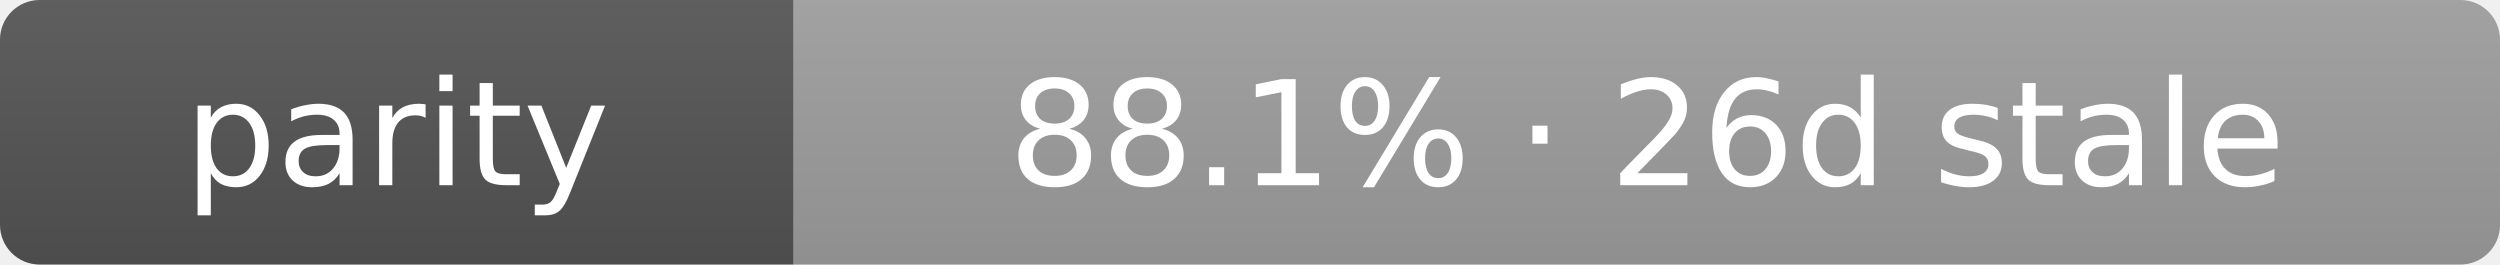
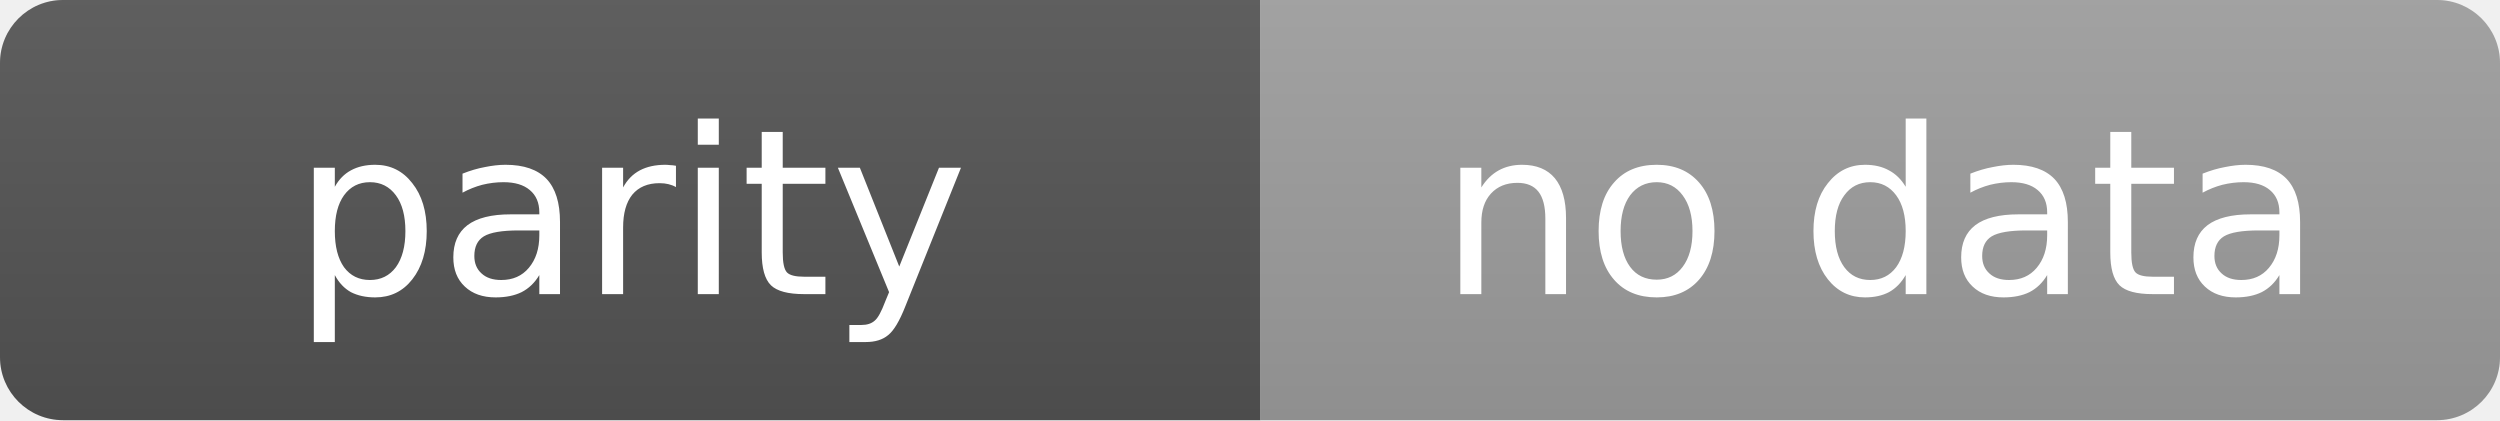
- <svg xmlns="http://www.w3.org/2000/svg" width="189" height="20" role="img" aria-label="parity: 88.1% · 26d stale">
+ <svg xmlns="http://www.w3.org/2000/svg" width="119" height="20" role="img" aria-label="parity: no data">
  <linearGradient id="s" x2="0" y2="100%">
    <stop offset="0" stop-color="#bbb" stop-opacity=".1" />
    <stop offset="1" stop-opacity=".1" />
  </linearGradient>
  <clipPath id="r">
-     <rect width="189" height="20" rx="3" fill="#fff" />
+     <rect width="119" height="20" rx="3" fill="#fff" />
  </clipPath>
  <g clip-path="url(#r)">
    <rect width="60" height="20" fill="#555" />
-     <rect x="60" width="129" height="20" fill="#9f9f9f" />
-     <rect width="189" height="20" fill="url(#s)" />
+     <rect x="60" width="59" height="20" fill="#9f9f9f" />
+     <rect width="119" height="20" fill="url(#s)" />
  </g>
  <g fill="#fff" text-anchor="middle" font-family="Verdana,Geneva,DejaVu Sans,sans-serif" text-rendering="geometricPrecision" font-size="11">
    <text x="30.0" y="14">parity</text>
-     <text x="124.5" y="14">88.1% · 26d stale</text>
+     <text x="89.5" y="14">no data</text>
  </g>
</svg>
